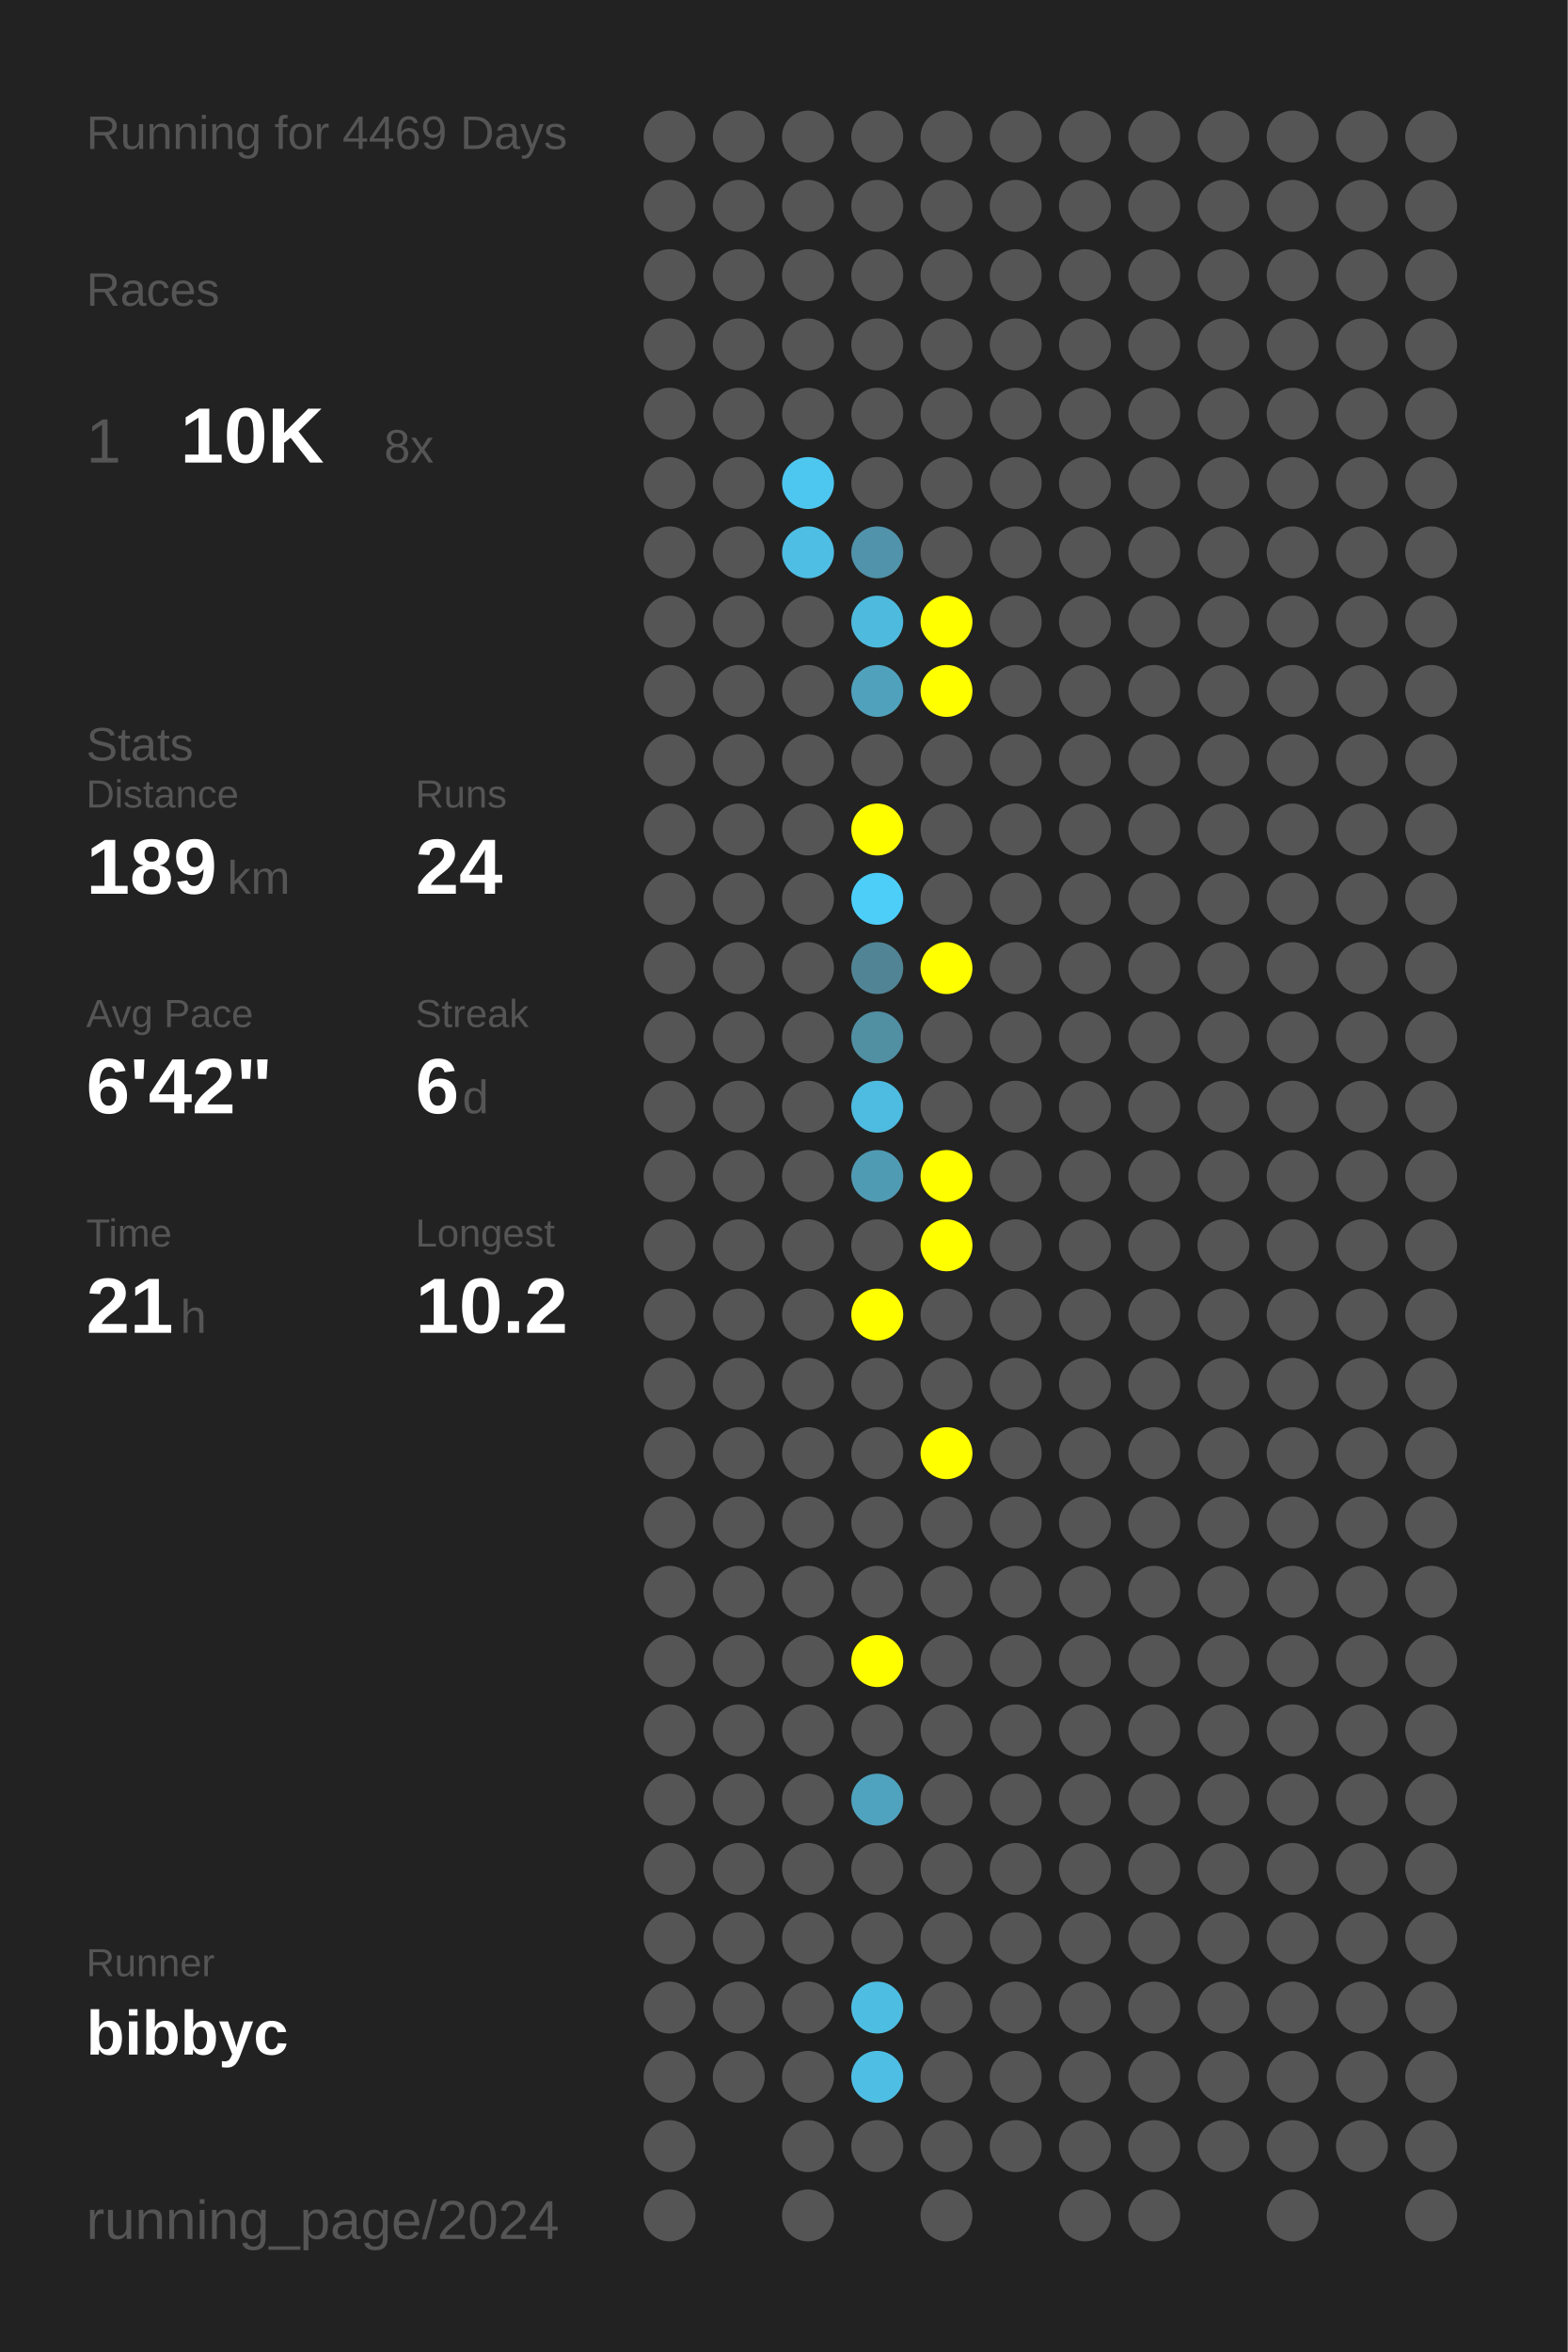
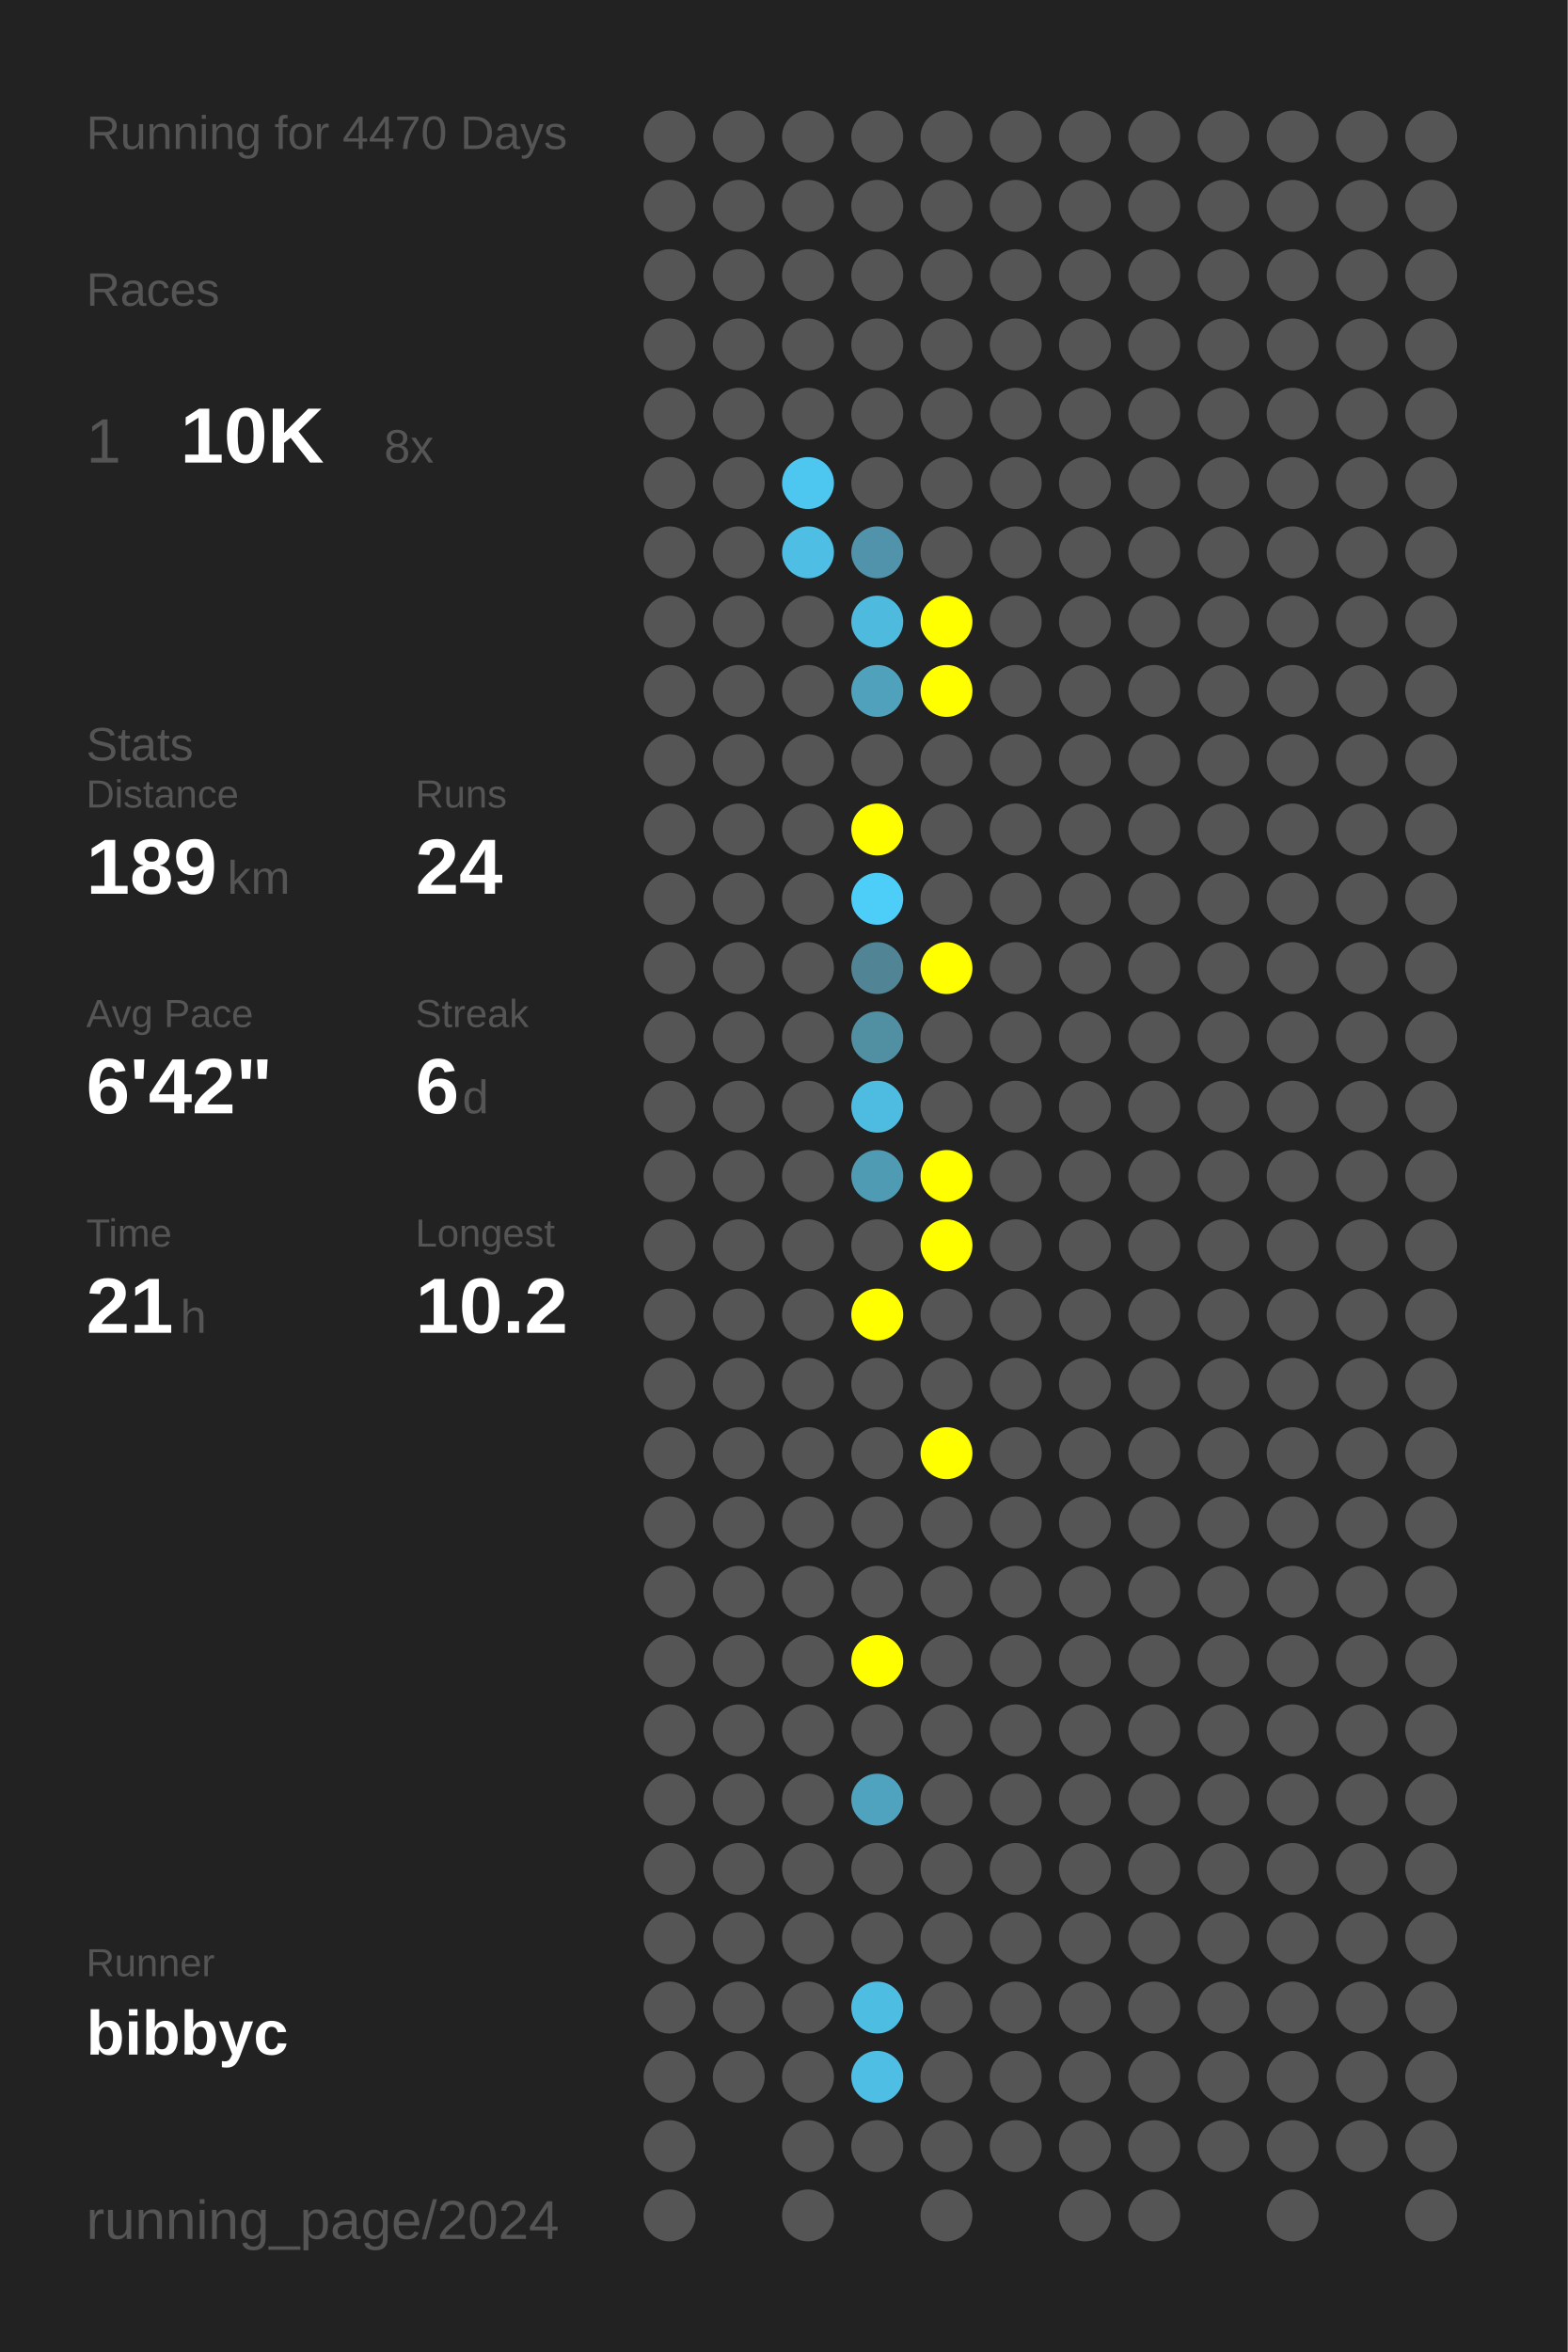
<svg xmlns="http://www.w3.org/2000/svg" baseProfile="full" height="300mm" version="1.1" viewBox="0,0,200,300" width="200mm">
  <defs />
  <rect fill="#222222" height="300" width="200" x="0" y="0" />
-   <text fill="#555555" style="font-size:6px; font-family:Arial;" x="11" y="19">Running for 4469 Days</text>
+   <text fill="#555555" style="font-size:6px; font-family:Arial;" x="11" y="19">Running for 4470 Days</text>
  <text fill="#555555" style="font-size:6px; font-family:Arial;" x="11" y="39">Races</text>
  <text fill="#555555" style="font-size:8px; font-family:Arial;" x="11" y="59">1</text>
  <text fill="#FFFFFF" style="font-size:10px; font-family:Arial; font-weight:bold;" x="23" y="59">10K</text>
  <text fill="#555555" style="font-size:6px; font-family:Arial;" x="49" y="59">8x</text>
  <text fill="#555555" style="font-size:6px; font-family:Arial;" x="11" y="97">Stats</text>
  <text fill="#555555" style="font-size:5px; font-family:Arial;" x="11" y="103">Distance</text>
  <text fill="#FFFFFF" style="font-size:10px; font-family:Arial; font-weight:bold;" x="11" y="114">189</text>
  <text fill="#555555" style="font-size:6px; font-family:Arial;" x="29" y="114">km</text>
  <text fill="#555555" style="font-size:5px; font-family:Arial;" x="53" y="103">Runs</text>
  <text fill="#FFFFFF" style="font-size:10px; font-family:Arial; font-weight:bold;" x="53" y="114">24</text>
  <text fill="#555555" style="font-size:5px; font-family:Arial;" x="11" y="131">Avg Pace</text>
  <text fill="#FFFFFF" style="font-size:10px; font-family:Arial; font-weight:bold;" x="11" y="142">6'42"</text>
  <text fill="#555555" style="font-size:5px; font-family:Arial;" x="53" y="131">Streak</text>
  <text fill="#FFFFFF" style="font-size:10px; font-family:Arial; font-weight:bold;" x="53" y="142">6</text>
  <text fill="#555555" style="font-size:6px; font-family:Arial;" x="59" y="142">d</text>
  <text fill="#555555" style="font-size:5px; font-family:Arial;" x="11" y="159">Time</text>
  <text fill="#FFFFFF" style="font-size:10px; font-family:Arial; font-weight:bold;" x="11" y="170">21</text>
  <text fill="#555555" style="font-size:6px; font-family:Arial;" x="23" y="170">h</text>
  <text fill="#555555" style="font-size:5px; font-family:Arial;" x="53" y="159">Longest</text>
  <text fill="#FFFFFF" style="font-size:10px; font-family:Arial; font-weight:bold;" x="53" y="170">10.2</text>
  <text fill="#555555" style="font-size:5px; font-family:Arial;" x="11" y="252.065">Runner</text>
  <text fill="#FFFFFF" style="font-size:8px; font-family:Arial; font-weight:bold;" x="11" y="262.065">bibbyc</text>
  <text fill="#555555" style="font-size:7px; font-family:Arial;" x="11" y="285.581">running_page/2024</text>
  <circle cx="85.417" cy="17.419" fill="#555555" r="3.312" />
  <circle cx="85.417" cy="26.258" fill="#555555" r="3.312" />
  <circle cx="85.417" cy="35.097" fill="#555555" r="3.312" />
  <circle cx="85.417" cy="43.935" fill="#555555" r="3.312" />
  <circle cx="85.417" cy="52.774" fill="#555555" r="3.312" />
  <circle cx="85.417" cy="61.613" fill="#555555" r="3.312" />
  <circle cx="85.417" cy="70.452" fill="#555555" r="3.312" />
  <circle cx="85.417" cy="79.29" fill="#555555" r="3.312" />
  <circle cx="85.417" cy="88.129" fill="#555555" r="3.312" />
  <circle cx="85.417" cy="96.968" fill="#555555" r="3.312" />
  <circle cx="85.417" cy="105.806" fill="#555555" r="3.312" />
  <circle cx="85.417" cy="114.645" fill="#555555" r="3.312" />
  <circle cx="85.417" cy="123.484" fill="#555555" r="3.312" />
  <circle cx="85.417" cy="132.323" fill="#555555" r="3.312" />
  <circle cx="85.417" cy="141.161" fill="#555555" r="3.312" />
  <circle cx="85.417" cy="150" fill="#555555" r="3.312" />
  <circle cx="85.417" cy="158.839" fill="#555555" r="3.312" />
  <circle cx="85.417" cy="167.677" fill="#555555" r="3.312" />
  <circle cx="85.417" cy="176.516" fill="#555555" r="3.312" />
  <circle cx="85.417" cy="185.355" fill="#555555" r="3.312" />
  <circle cx="85.417" cy="194.194" fill="#555555" r="3.312" />
  <circle cx="85.417" cy="203.032" fill="#555555" r="3.312" />
  <circle cx="85.417" cy="211.871" fill="#555555" r="3.312" />
  <circle cx="85.417" cy="220.71" fill="#555555" r="3.312" />
  <circle cx="85.417" cy="229.548" fill="#555555" r="3.312" />
  <circle cx="85.417" cy="238.387" fill="#555555" r="3.312" />
  <circle cx="85.417" cy="247.226" fill="#555555" r="3.312" />
  <circle cx="85.417" cy="256.065" fill="#555555" r="3.312" />
  <circle cx="85.417" cy="264.903" fill="#555555" r="3.312" />
  <circle cx="85.417" cy="273.742" fill="#555555" r="3.312" />
  <circle cx="85.417" cy="282.581" fill="#555555" r="3.312" />
  <circle cx="94.25" cy="17.419" fill="#555555" r="3.312" />
  <circle cx="94.25" cy="26.258" fill="#555555" r="3.312" />
  <circle cx="94.25" cy="35.097" fill="#555555" r="3.312" />
  <circle cx="94.25" cy="43.935" fill="#555555" r="3.312" />
  <circle cx="94.25" cy="52.774" fill="#555555" r="3.312" />
  <circle cx="94.25" cy="61.613" fill="#555555" r="3.312" />
  <circle cx="94.25" cy="70.452" fill="#555555" r="3.312" />
  <circle cx="94.25" cy="79.29" fill="#555555" r="3.312" />
  <circle cx="94.25" cy="88.129" fill="#555555" r="3.312" />
  <circle cx="94.25" cy="96.968" fill="#555555" r="3.312" />
  <circle cx="94.25" cy="105.806" fill="#555555" r="3.312" />
  <circle cx="94.25" cy="114.645" fill="#555555" r="3.312" />
  <circle cx="94.25" cy="123.484" fill="#555555" r="3.312" />
  <circle cx="94.25" cy="132.323" fill="#555555" r="3.312" />
  <circle cx="94.25" cy="141.161" fill="#555555" r="3.312" />
  <circle cx="94.25" cy="150" fill="#555555" r="3.312" />
  <circle cx="94.25" cy="158.839" fill="#555555" r="3.312" />
  <circle cx="94.25" cy="167.677" fill="#555555" r="3.312" />
  <circle cx="94.25" cy="176.516" fill="#555555" r="3.312" />
  <circle cx="94.25" cy="185.355" fill="#555555" r="3.312" />
  <circle cx="94.25" cy="194.194" fill="#555555" r="3.312" />
  <circle cx="94.25" cy="203.032" fill="#555555" r="3.312" />
  <circle cx="94.25" cy="211.871" fill="#555555" r="3.312" />
  <circle cx="94.25" cy="220.71" fill="#555555" r="3.312" />
  <circle cx="94.25" cy="229.548" fill="#555555" r="3.312" />
  <circle cx="94.25" cy="238.387" fill="#555555" r="3.312" />
  <circle cx="94.25" cy="247.226" fill="#555555" r="3.312" />
  <circle cx="94.25" cy="256.065" fill="#555555" r="3.312" />
  <circle cx="94.25" cy="264.903" fill="#555555" r="3.312" />
  <circle cx="103.083" cy="17.419" fill="#555555" r="3.312" />
  <circle cx="103.083" cy="26.258" fill="#555555" r="3.312" />
  <circle cx="103.083" cy="35.097" fill="#555555" r="3.312" />
  <circle cx="103.083" cy="43.935" fill="#555555" r="3.312" />
  <circle cx="103.083" cy="52.774" fill="#555555" r="3.312" />
  <circle cx="103.083" cy="61.613" fill="#4dc7f0" r="3.312" />
  <circle cx="103.083" cy="70.452" fill="#4ebee4" r="3.312" />
  <circle cx="103.083" cy="79.29" fill="#555555" r="3.312" />
  <circle cx="103.083" cy="88.129" fill="#555555" r="3.312" />
  <circle cx="103.083" cy="96.968" fill="#555555" r="3.312" />
  <circle cx="103.083" cy="105.806" fill="#555555" r="3.312" />
  <circle cx="103.083" cy="114.645" fill="#555555" r="3.312" />
  <circle cx="103.083" cy="123.484" fill="#555555" r="3.312" />
  <circle cx="103.083" cy="132.323" fill="#555555" r="3.312" />
  <circle cx="103.083" cy="141.161" fill="#555555" r="3.312" />
  <circle cx="103.083" cy="150" fill="#555555" r="3.312" />
  <circle cx="103.083" cy="158.839" fill="#555555" r="3.312" />
  <circle cx="103.083" cy="167.677" fill="#555555" r="3.312" />
  <circle cx="103.083" cy="176.516" fill="#555555" r="3.312" />
  <circle cx="103.083" cy="185.355" fill="#555555" r="3.312" />
  <circle cx="103.083" cy="194.194" fill="#555555" r="3.312" />
  <circle cx="103.083" cy="203.032" fill="#555555" r="3.312" />
  <circle cx="103.083" cy="211.871" fill="#555555" r="3.312" />
  <circle cx="103.083" cy="220.71" fill="#555555" r="3.312" />
  <circle cx="103.083" cy="229.548" fill="#555555" r="3.312" />
  <circle cx="103.083" cy="238.387" fill="#555555" r="3.312" />
  <circle cx="103.083" cy="247.226" fill="#555555" r="3.312" />
  <circle cx="103.083" cy="256.065" fill="#555555" r="3.312" />
  <circle cx="103.083" cy="264.903" fill="#555555" r="3.312" />
  <circle cx="103.083" cy="273.742" fill="#555555" r="3.312" />
  <circle cx="103.083" cy="282.581" fill="#555555" r="3.312" />
  <circle cx="111.917" cy="17.419" fill="#555555" r="3.312" />
  <circle cx="111.917" cy="26.258" fill="#555555" r="3.312" />
  <circle cx="111.917" cy="35.097" fill="#555555" r="3.312" />
  <circle cx="111.917" cy="43.935" fill="#555555" r="3.312" />
  <circle cx="111.917" cy="52.774" fill="#555555" r="3.312" />
  <circle cx="111.917" cy="61.613" fill="#555555" r="3.312" />
  <circle cx="111.917" cy="70.452" fill="#5093aa" r="3.312" />
  <circle cx="111.917" cy="79.29" fill="#4ebade" r="3.312" />
  <circle cx="111.917" cy="88.129" fill="#50a1bc" r="3.312" />
  <circle cx="111.917" cy="96.968" fill="#555555" r="3.312" />
  <circle cx="111.917" cy="105.806" fill="#FFFF00" r="3.312" />
  <circle cx="111.917" cy="114.645" fill="#4dcef9" r="3.312" />
  <circle cx="111.917" cy="123.484" fill="#518495" r="3.312" />
  <circle cx="111.917" cy="132.323" fill="#518fa3" r="3.312" />
  <circle cx="111.917" cy="141.161" fill="#4ebbe0" r="3.312" />
  <circle cx="111.917" cy="150" fill="#509bb4" r="3.312" />
  <circle cx="111.917" cy="158.839" fill="#555555" r="3.312" />
  <circle cx="111.917" cy="167.677" fill="#FFFF00" r="3.312" />
  <circle cx="111.917" cy="176.516" fill="#555555" r="3.312" />
  <circle cx="111.917" cy="185.355" fill="#555555" r="3.312" />
  <circle cx="111.917" cy="194.194" fill="#555555" r="3.312" />
  <circle cx="111.917" cy="203.032" fill="#555555" r="3.312" />
  <circle cx="111.917" cy="211.871" fill="#FFFF00" r="3.312" />
  <circle cx="111.917" cy="220.71" fill="#555555" r="3.312" />
  <circle cx="111.917" cy="229.548" fill="#4fa3bf" r="3.312" />
  <circle cx="111.917" cy="238.387" fill="#555555" r="3.312" />
  <circle cx="111.917" cy="247.226" fill="#555555" r="3.312" />
  <circle cx="111.917" cy="256.065" fill="#4ebde2" r="3.312" />
  <circle cx="111.917" cy="264.903" fill="#4ebee4" r="3.312" />
  <circle cx="111.917" cy="273.742" fill="#555555" r="3.312" />
  <circle cx="120.75" cy="17.419" fill="#555555" r="3.312" />
  <circle cx="120.75" cy="26.258" fill="#555555" r="3.312" />
  <circle cx="120.75" cy="35.097" fill="#555555" r="3.312" />
  <circle cx="120.75" cy="43.935" fill="#555555" r="3.312" />
  <circle cx="120.75" cy="52.774" fill="#555555" r="3.312" />
  <circle cx="120.75" cy="61.613" fill="#555555" r="3.312" />
  <circle cx="120.75" cy="70.452" fill="#555555" r="3.312" />
  <circle cx="120.75" cy="79.29" fill="#FFFF00" r="3.312" />
  <circle cx="120.75" cy="88.129" fill="#FFFF00" r="3.312" />
  <circle cx="120.75" cy="96.968" fill="#555555" r="3.312" />
  <circle cx="120.75" cy="105.806" fill="#555555" r="3.312" />
  <circle cx="120.75" cy="114.645" fill="#555555" r="3.312" />
  <circle cx="120.75" cy="123.484" fill="#FFFF00" r="3.312" />
  <circle cx="120.75" cy="132.323" fill="#555555" r="3.312" />
  <circle cx="120.75" cy="141.161" fill="#555555" r="3.312" />
  <circle cx="120.75" cy="150" fill="#FFFF00" r="3.312" />
  <circle cx="120.75" cy="158.839" fill="#FFFF00" r="3.312" />
  <circle cx="120.75" cy="167.677" fill="#555555" r="3.312" />
  <circle cx="120.75" cy="176.516" fill="#555555" r="3.312" />
  <circle cx="120.75" cy="185.355" fill="#FFFF00" r="3.312" />
  <circle cx="120.75" cy="194.194" fill="#555555" r="3.312" />
  <circle cx="120.75" cy="203.032" fill="#555555" r="3.312" />
  <circle cx="120.75" cy="211.871" fill="#555555" r="3.312" />
  <circle cx="120.75" cy="220.71" fill="#555555" r="3.312" />
  <circle cx="120.75" cy="229.548" fill="#555555" r="3.312" />
  <circle cx="120.75" cy="238.387" fill="#555555" r="3.312" />
  <circle cx="120.75" cy="247.226" fill="#555555" r="3.312" />
  <circle cx="120.75" cy="256.065" fill="#555555" r="3.312" />
  <circle cx="120.75" cy="264.903" fill="#555555" r="3.312" />
  <circle cx="120.75" cy="273.742" fill="#555555" r="3.312" />
  <circle cx="120.75" cy="282.581" fill="#555555" r="3.312" />
  <circle cx="129.583" cy="17.419" fill="#555555" r="3.312" />
  <circle cx="129.583" cy="26.258" fill="#555555" r="3.312" />
  <circle cx="129.583" cy="35.097" fill="#555555" r="3.312" />
  <circle cx="129.583" cy="43.935" fill="#555555" r="3.312" />
  <circle cx="129.583" cy="52.774" fill="#555555" r="3.312" />
  <circle cx="129.583" cy="61.613" fill="#555555" r="3.312" />
  <circle cx="129.583" cy="70.452" fill="#555555" r="3.312" />
  <circle cx="129.583" cy="79.29" fill="#555555" r="3.312" />
  <circle cx="129.583" cy="88.129" fill="#555555" r="3.312" />
  <circle cx="129.583" cy="96.968" fill="#555555" r="3.312" />
  <circle cx="129.583" cy="105.806" fill="#555555" r="3.312" />
  <circle cx="129.583" cy="114.645" fill="#555555" r="3.312" />
  <circle cx="129.583" cy="123.484" fill="#555555" r="3.312" />
  <circle cx="129.583" cy="132.323" fill="#555555" r="3.312" />
  <circle cx="129.583" cy="141.161" fill="#555555" r="3.312" />
  <circle cx="129.583" cy="150" fill="#555555" r="3.312" />
  <circle cx="129.583" cy="158.839" fill="#555555" r="3.312" />
  <circle cx="129.583" cy="167.677" fill="#555555" r="3.312" />
  <circle cx="129.583" cy="176.516" fill="#555555" r="3.312" />
  <circle cx="129.583" cy="185.355" fill="#555555" r="3.312" />
  <circle cx="129.583" cy="194.194" fill="#555555" r="3.312" />
  <circle cx="129.583" cy="203.032" fill="#555555" r="3.312" />
  <circle cx="129.583" cy="211.871" fill="#555555" r="3.312" />
  <circle cx="129.583" cy="220.71" fill="#555555" r="3.312" />
  <circle cx="129.583" cy="229.548" fill="#555555" r="3.312" />
  <circle cx="129.583" cy="238.387" fill="#555555" r="3.312" />
  <circle cx="129.583" cy="247.226" fill="#555555" r="3.312" />
  <circle cx="129.583" cy="256.065" fill="#555555" r="3.312" />
  <circle cx="129.583" cy="264.903" fill="#555555" r="3.312" />
  <circle cx="129.583" cy="273.742" fill="#555555" r="3.312" />
  <circle cx="138.417" cy="17.419" fill="#555555" r="3.312" />
  <circle cx="138.417" cy="26.258" fill="#555555" r="3.312" />
  <circle cx="138.417" cy="35.097" fill="#555555" r="3.312" />
  <circle cx="138.417" cy="43.935" fill="#555555" r="3.312" />
  <circle cx="138.417" cy="52.774" fill="#555555" r="3.312" />
  <circle cx="138.417" cy="61.613" fill="#555555" r="3.312" />
  <circle cx="138.417" cy="70.452" fill="#555555" r="3.312" />
  <circle cx="138.417" cy="79.29" fill="#555555" r="3.312" />
  <circle cx="138.417" cy="88.129" fill="#555555" r="3.312" />
  <circle cx="138.417" cy="96.968" fill="#555555" r="3.312" />
  <circle cx="138.417" cy="105.806" fill="#555555" r="3.312" />
  <circle cx="138.417" cy="114.645" fill="#555555" r="3.312" />
  <circle cx="138.417" cy="123.484" fill="#555555" r="3.312" />
  <circle cx="138.417" cy="132.323" fill="#555555" r="3.312" />
  <circle cx="138.417" cy="141.161" fill="#555555" r="3.312" />
  <circle cx="138.417" cy="150" fill="#555555" r="3.312" />
  <circle cx="138.417" cy="158.839" fill="#555555" r="3.312" />
  <circle cx="138.417" cy="167.677" fill="#555555" r="3.312" />
  <circle cx="138.417" cy="176.516" fill="#555555" r="3.312" />
  <circle cx="138.417" cy="185.355" fill="#555555" r="3.312" />
  <circle cx="138.417" cy="194.194" fill="#555555" r="3.312" />
  <circle cx="138.417" cy="203.032" fill="#555555" r="3.312" />
  <circle cx="138.417" cy="211.871" fill="#555555" r="3.312" />
  <circle cx="138.417" cy="220.71" fill="#555555" r="3.312" />
  <circle cx="138.417" cy="229.548" fill="#555555" r="3.312" />
  <circle cx="138.417" cy="238.387" fill="#555555" r="3.312" />
  <circle cx="138.417" cy="247.226" fill="#555555" r="3.312" />
  <circle cx="138.417" cy="256.065" fill="#555555" r="3.312" />
  <circle cx="138.417" cy="264.903" fill="#555555" r="3.312" />
  <circle cx="138.417" cy="273.742" fill="#555555" r="3.312" />
  <circle cx="138.417" cy="282.581" fill="#555555" r="3.312" />
  <circle cx="147.25" cy="17.419" fill="#555555" r="3.312" />
  <circle cx="147.25" cy="26.258" fill="#555555" r="3.312" />
  <circle cx="147.25" cy="35.097" fill="#555555" r="3.312" />
  <circle cx="147.25" cy="43.935" fill="#555555" r="3.312" />
  <circle cx="147.25" cy="52.774" fill="#555555" r="3.312" />
  <circle cx="147.25" cy="61.613" fill="#555555" r="3.312" />
  <circle cx="147.25" cy="70.452" fill="#555555" r="3.312" />
  <circle cx="147.25" cy="79.29" fill="#555555" r="3.312" />
  <circle cx="147.25" cy="88.129" fill="#555555" r="3.312" />
  <circle cx="147.25" cy="96.968" fill="#555555" r="3.312" />
  <circle cx="147.25" cy="105.806" fill="#555555" r="3.312" />
  <circle cx="147.25" cy="114.645" fill="#555555" r="3.312" />
  <circle cx="147.25" cy="123.484" fill="#555555" r="3.312" />
  <circle cx="147.25" cy="132.323" fill="#555555" r="3.312" />
  <circle cx="147.25" cy="141.161" fill="#555555" r="3.312" />
  <circle cx="147.25" cy="150" fill="#555555" r="3.312" />
  <circle cx="147.25" cy="158.839" fill="#555555" r="3.312" />
  <circle cx="147.25" cy="167.677" fill="#555555" r="3.312" />
  <circle cx="147.25" cy="176.516" fill="#555555" r="3.312" />
  <circle cx="147.25" cy="185.355" fill="#555555" r="3.312" />
  <circle cx="147.25" cy="194.194" fill="#555555" r="3.312" />
  <circle cx="147.25" cy="203.032" fill="#555555" r="3.312" />
  <circle cx="147.25" cy="211.871" fill="#555555" r="3.312" />
  <circle cx="147.25" cy="220.71" fill="#555555" r="3.312" />
  <circle cx="147.25" cy="229.548" fill="#555555" r="3.312" />
  <circle cx="147.25" cy="238.387" fill="#555555" r="3.312" />
  <circle cx="147.25" cy="247.226" fill="#555555" r="3.312" />
  <circle cx="147.25" cy="256.065" fill="#555555" r="3.312" />
  <circle cx="147.25" cy="264.903" fill="#555555" r="3.312" />
  <circle cx="147.25" cy="273.742" fill="#555555" r="3.312" />
  <circle cx="147.25" cy="282.581" fill="#555555" r="3.312" />
  <circle cx="156.083" cy="17.419" fill="#555555" r="3.312" />
  <circle cx="156.083" cy="26.258" fill="#555555" r="3.312" />
  <circle cx="156.083" cy="35.097" fill="#555555" r="3.312" />
  <circle cx="156.083" cy="43.935" fill="#555555" r="3.312" />
  <circle cx="156.083" cy="52.774" fill="#555555" r="3.312" />
  <circle cx="156.083" cy="61.613" fill="#555555" r="3.312" />
  <circle cx="156.083" cy="70.452" fill="#555555" r="3.312" />
  <circle cx="156.083" cy="79.29" fill="#555555" r="3.312" />
  <circle cx="156.083" cy="88.129" fill="#555555" r="3.312" />
  <circle cx="156.083" cy="96.968" fill="#555555" r="3.312" />
  <circle cx="156.083" cy="105.806" fill="#555555" r="3.312" />
  <circle cx="156.083" cy="114.645" fill="#555555" r="3.312" />
  <circle cx="156.083" cy="123.484" fill="#555555" r="3.312" />
  <circle cx="156.083" cy="132.323" fill="#555555" r="3.312" />
  <circle cx="156.083" cy="141.161" fill="#555555" r="3.312" />
  <circle cx="156.083" cy="150" fill="#555555" r="3.312" />
  <circle cx="156.083" cy="158.839" fill="#555555" r="3.312" />
  <circle cx="156.083" cy="167.677" fill="#555555" r="3.312" />
  <circle cx="156.083" cy="176.516" fill="#555555" r="3.312" />
  <circle cx="156.083" cy="185.355" fill="#555555" r="3.312" />
  <circle cx="156.083" cy="194.194" fill="#555555" r="3.312" />
  <circle cx="156.083" cy="203.032" fill="#555555" r="3.312" />
  <circle cx="156.083" cy="211.871" fill="#555555" r="3.312" />
  <circle cx="156.083" cy="220.71" fill="#555555" r="3.312" />
  <circle cx="156.083" cy="229.548" fill="#555555" r="3.312" />
  <circle cx="156.083" cy="238.387" fill="#555555" r="3.312" />
  <circle cx="156.083" cy="247.226" fill="#555555" r="3.312" />
  <circle cx="156.083" cy="256.065" fill="#555555" r="3.312" />
  <circle cx="156.083" cy="264.903" fill="#555555" r="3.312" />
  <circle cx="156.083" cy="273.742" fill="#555555" r="3.312" />
  <circle cx="164.917" cy="17.419" fill="#555555" r="3.312" />
  <circle cx="164.917" cy="26.258" fill="#555555" r="3.312" />
  <circle cx="164.917" cy="35.097" fill="#555555" r="3.312" />
  <circle cx="164.917" cy="43.935" fill="#555555" r="3.312" />
  <circle cx="164.917" cy="52.774" fill="#555555" r="3.312" />
  <circle cx="164.917" cy="61.613" fill="#555555" r="3.312" />
  <circle cx="164.917" cy="70.452" fill="#555555" r="3.312" />
  <circle cx="164.917" cy="79.29" fill="#555555" r="3.312" />
  <circle cx="164.917" cy="88.129" fill="#555555" r="3.312" />
  <circle cx="164.917" cy="96.968" fill="#555555" r="3.312" />
  <circle cx="164.917" cy="105.806" fill="#555555" r="3.312" />
  <circle cx="164.917" cy="114.645" fill="#555555" r="3.312" />
  <circle cx="164.917" cy="123.484" fill="#555555" r="3.312" />
  <circle cx="164.917" cy="132.323" fill="#555555" r="3.312" />
  <circle cx="164.917" cy="141.161" fill="#555555" r="3.312" />
  <circle cx="164.917" cy="150" fill="#555555" r="3.312" />
  <circle cx="164.917" cy="158.839" fill="#555555" r="3.312" />
  <circle cx="164.917" cy="167.677" fill="#555555" r="3.312" />
  <circle cx="164.917" cy="176.516" fill="#555555" r="3.312" />
  <circle cx="164.917" cy="185.355" fill="#555555" r="3.312" />
  <circle cx="164.917" cy="194.194" fill="#555555" r="3.312" />
  <circle cx="164.917" cy="203.032" fill="#555555" r="3.312" />
  <circle cx="164.917" cy="211.871" fill="#555555" r="3.312" />
  <circle cx="164.917" cy="220.71" fill="#555555" r="3.312" />
  <circle cx="164.917" cy="229.548" fill="#555555" r="3.312" />
  <circle cx="164.917" cy="238.387" fill="#555555" r="3.312" />
  <circle cx="164.917" cy="247.226" fill="#555555" r="3.312" />
  <circle cx="164.917" cy="256.065" fill="#555555" r="3.312" />
  <circle cx="164.917" cy="264.903" fill="#555555" r="3.312" />
  <circle cx="164.917" cy="273.742" fill="#555555" r="3.312" />
  <circle cx="164.917" cy="282.581" fill="#555555" r="3.312" />
  <circle cx="173.75" cy="17.419" fill="#555555" r="3.312" />
  <circle cx="173.75" cy="26.258" fill="#555555" r="3.312" />
  <circle cx="173.75" cy="35.097" fill="#555555" r="3.312" />
  <circle cx="173.75" cy="43.935" fill="#555555" r="3.312" />
  <circle cx="173.75" cy="52.774" fill="#555555" r="3.312" />
  <circle cx="173.75" cy="61.613" fill="#555555" r="3.312" />
  <circle cx="173.75" cy="70.452" fill="#555555" r="3.312" />
  <circle cx="173.75" cy="79.29" fill="#555555" r="3.312" />
  <circle cx="173.75" cy="88.129" fill="#555555" r="3.312" />
  <circle cx="173.75" cy="96.968" fill="#555555" r="3.312" />
  <circle cx="173.75" cy="105.806" fill="#555555" r="3.312" />
  <circle cx="173.75" cy="114.645" fill="#555555" r="3.312" />
  <circle cx="173.75" cy="123.484" fill="#555555" r="3.312" />
  <circle cx="173.75" cy="132.323" fill="#555555" r="3.312" />
  <circle cx="173.75" cy="141.161" fill="#555555" r="3.312" />
  <circle cx="173.75" cy="150" fill="#555555" r="3.312" />
  <circle cx="173.75" cy="158.839" fill="#555555" r="3.312" />
  <circle cx="173.75" cy="167.677" fill="#555555" r="3.312" />
  <circle cx="173.75" cy="176.516" fill="#555555" r="3.312" />
  <circle cx="173.75" cy="185.355" fill="#555555" r="3.312" />
  <circle cx="173.75" cy="194.194" fill="#555555" r="3.312" />
  <circle cx="173.75" cy="203.032" fill="#555555" r="3.312" />
  <circle cx="173.75" cy="211.871" fill="#555555" r="3.312" />
  <circle cx="173.75" cy="220.71" fill="#555555" r="3.312" />
  <circle cx="173.75" cy="229.548" fill="#555555" r="3.312" />
  <circle cx="173.75" cy="238.387" fill="#555555" r="3.312" />
  <circle cx="173.75" cy="247.226" fill="#555555" r="3.312" />
  <circle cx="173.75" cy="256.065" fill="#555555" r="3.312" />
  <circle cx="173.75" cy="264.903" fill="#555555" r="3.312" />
  <circle cx="173.75" cy="273.742" fill="#555555" r="3.312" />
  <circle cx="182.583" cy="17.419" fill="#555555" r="3.312" />
  <circle cx="182.583" cy="26.258" fill="#555555" r="3.312" />
  <circle cx="182.583" cy="35.097" fill="#555555" r="3.312" />
  <circle cx="182.583" cy="43.935" fill="#555555" r="3.312" />
  <circle cx="182.583" cy="52.774" fill="#555555" r="3.312" />
  <circle cx="182.583" cy="61.613" fill="#555555" r="3.312" />
  <circle cx="182.583" cy="70.452" fill="#555555" r="3.312" />
  <circle cx="182.583" cy="79.29" fill="#555555" r="3.312" />
  <circle cx="182.583" cy="88.129" fill="#555555" r="3.312" />
  <circle cx="182.583" cy="96.968" fill="#555555" r="3.312" />
  <circle cx="182.583" cy="105.806" fill="#555555" r="3.312" />
  <circle cx="182.583" cy="114.645" fill="#555555" r="3.312" />
  <circle cx="182.583" cy="123.484" fill="#555555" r="3.312" />
  <circle cx="182.583" cy="132.323" fill="#555555" r="3.312" />
  <circle cx="182.583" cy="141.161" fill="#555555" r="3.312" />
  <circle cx="182.583" cy="150" fill="#555555" r="3.312" />
  <circle cx="182.583" cy="158.839" fill="#555555" r="3.312" />
  <circle cx="182.583" cy="167.677" fill="#555555" r="3.312" />
  <circle cx="182.583" cy="176.516" fill="#555555" r="3.312" />
  <circle cx="182.583" cy="185.355" fill="#555555" r="3.312" />
  <circle cx="182.583" cy="194.194" fill="#555555" r="3.312" />
  <circle cx="182.583" cy="203.032" fill="#555555" r="3.312" />
  <circle cx="182.583" cy="211.871" fill="#555555" r="3.312" />
  <circle cx="182.583" cy="220.71" fill="#555555" r="3.312" />
  <circle cx="182.583" cy="229.548" fill="#555555" r="3.312" />
  <circle cx="182.583" cy="238.387" fill="#555555" r="3.312" />
  <circle cx="182.583" cy="247.226" fill="#555555" r="3.312" />
  <circle cx="182.583" cy="256.065" fill="#555555" r="3.312" />
  <circle cx="182.583" cy="264.903" fill="#555555" r="3.312" />
  <circle cx="182.583" cy="273.742" fill="#555555" r="3.312" />
  <circle cx="182.583" cy="282.581" fill="#555555" r="3.312" />
</svg>
